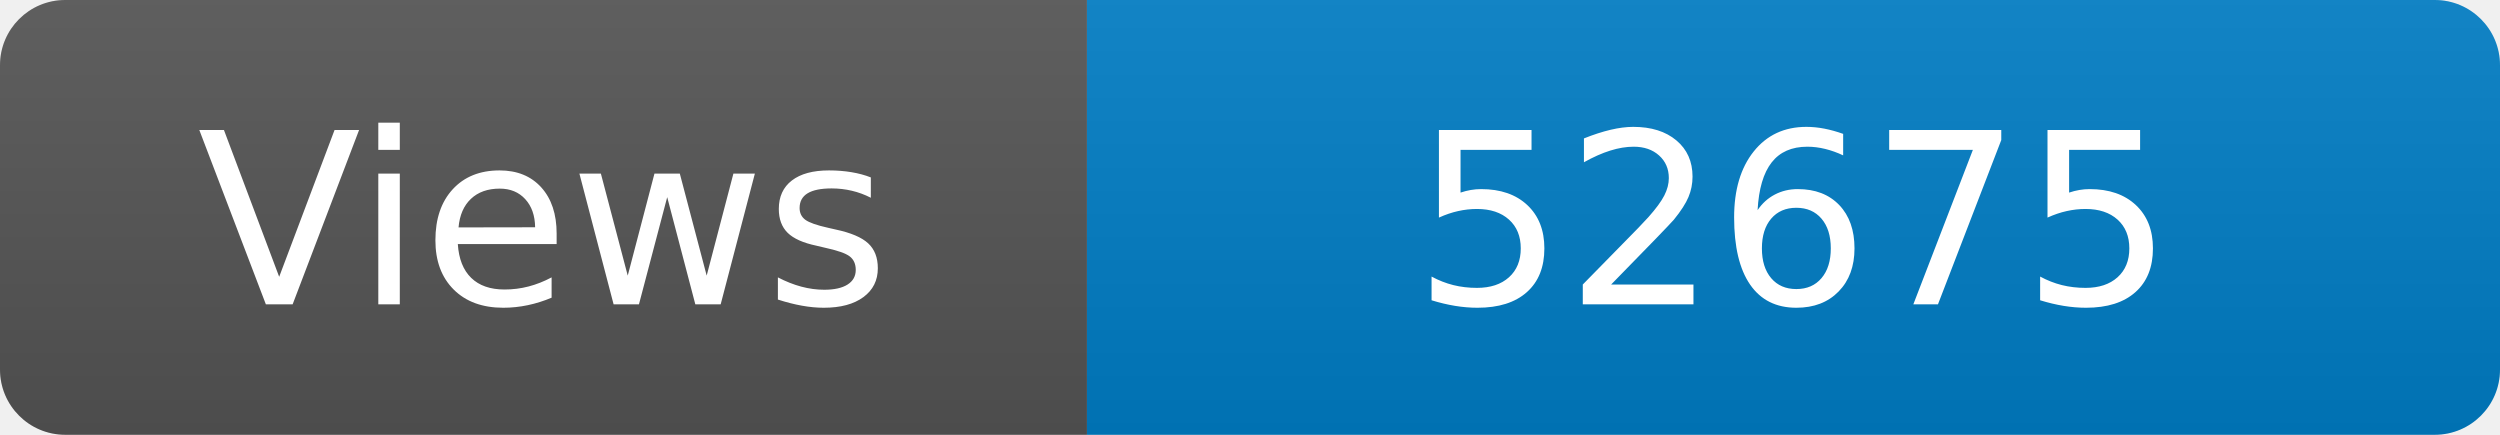
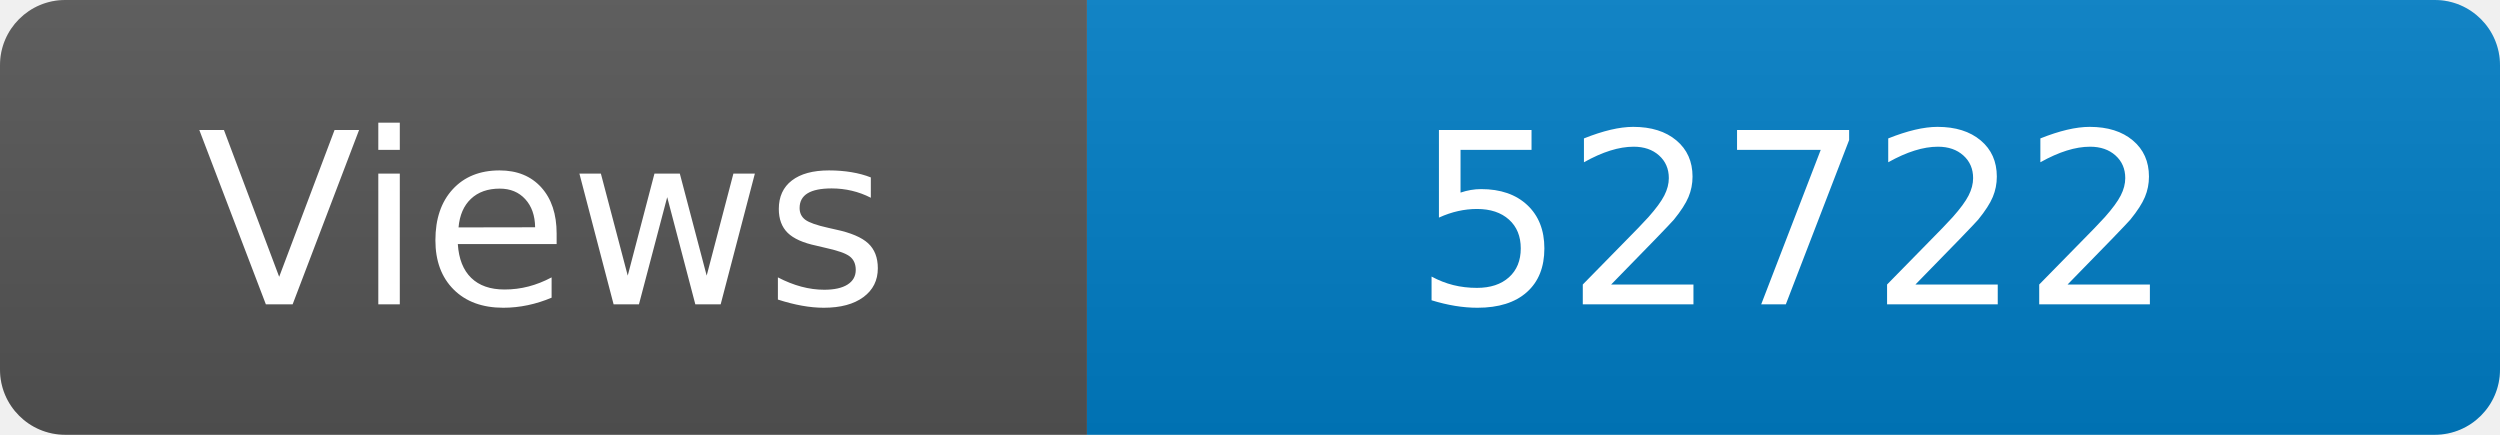
<svg xmlns="http://www.w3.org/2000/svg" width="115" height="20" role="img" aria-label="Maintained?: yes">
  <linearGradient id="s" x2="0" y2="100%">
    <stop offset="0" stop-color="#bbb" stop-opacity=".1" />
    <stop offset="1" stop-opacity=".1" />
  </linearGradient>
  <clipPath id="r">
    <rect width="115" height="20" rx="3" fill="#fff" />
  </clipPath>
  <g clip-path="url(#r)">
    <rect width="50" height="20" fill="#555" />
    <rect x="50" width="160" height="20" fill="#007ec6" />
    <rect width="115" height="20" fill="url(#s)" />
  </g>
  <g fill="#fff" text-anchor="middle" font-family="Verdana,Geneva,DejaVu Sans,sans-serif" font-size="110">
    <text x="250" y="140" transform="scale(.1)" fill="#fff">Views</text>
-     <text x="825" y="140" transform="scale(.1)" fill="#fff">52675</text>
+     <text x="825" y="140" transform="scale(.1)" fill="#fff">52722</text>
  </g>
</svg>
